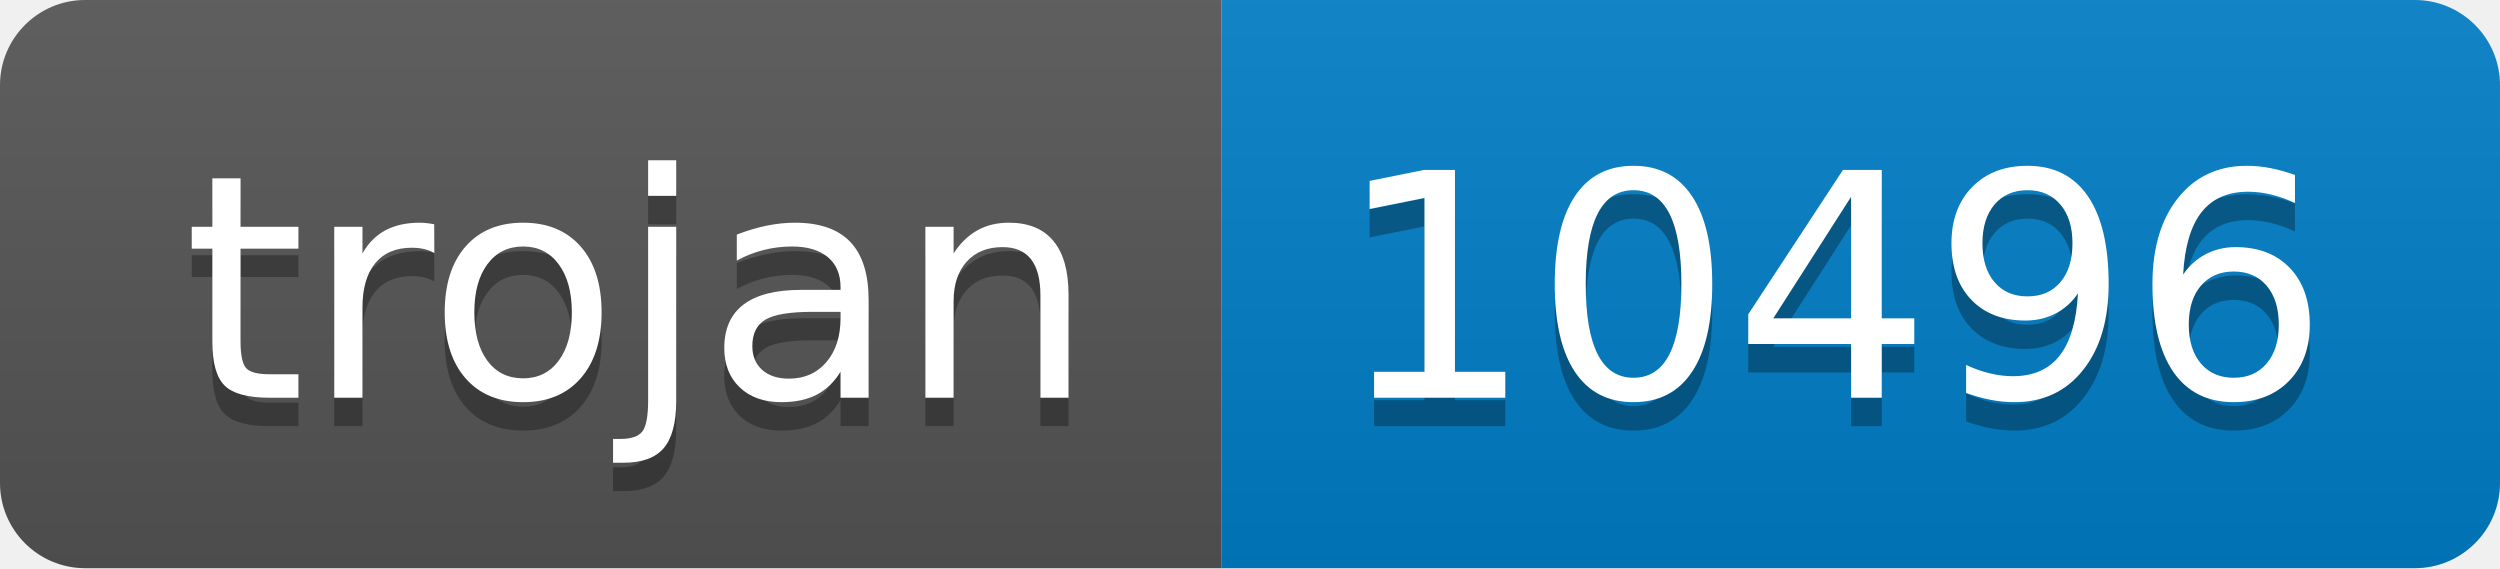
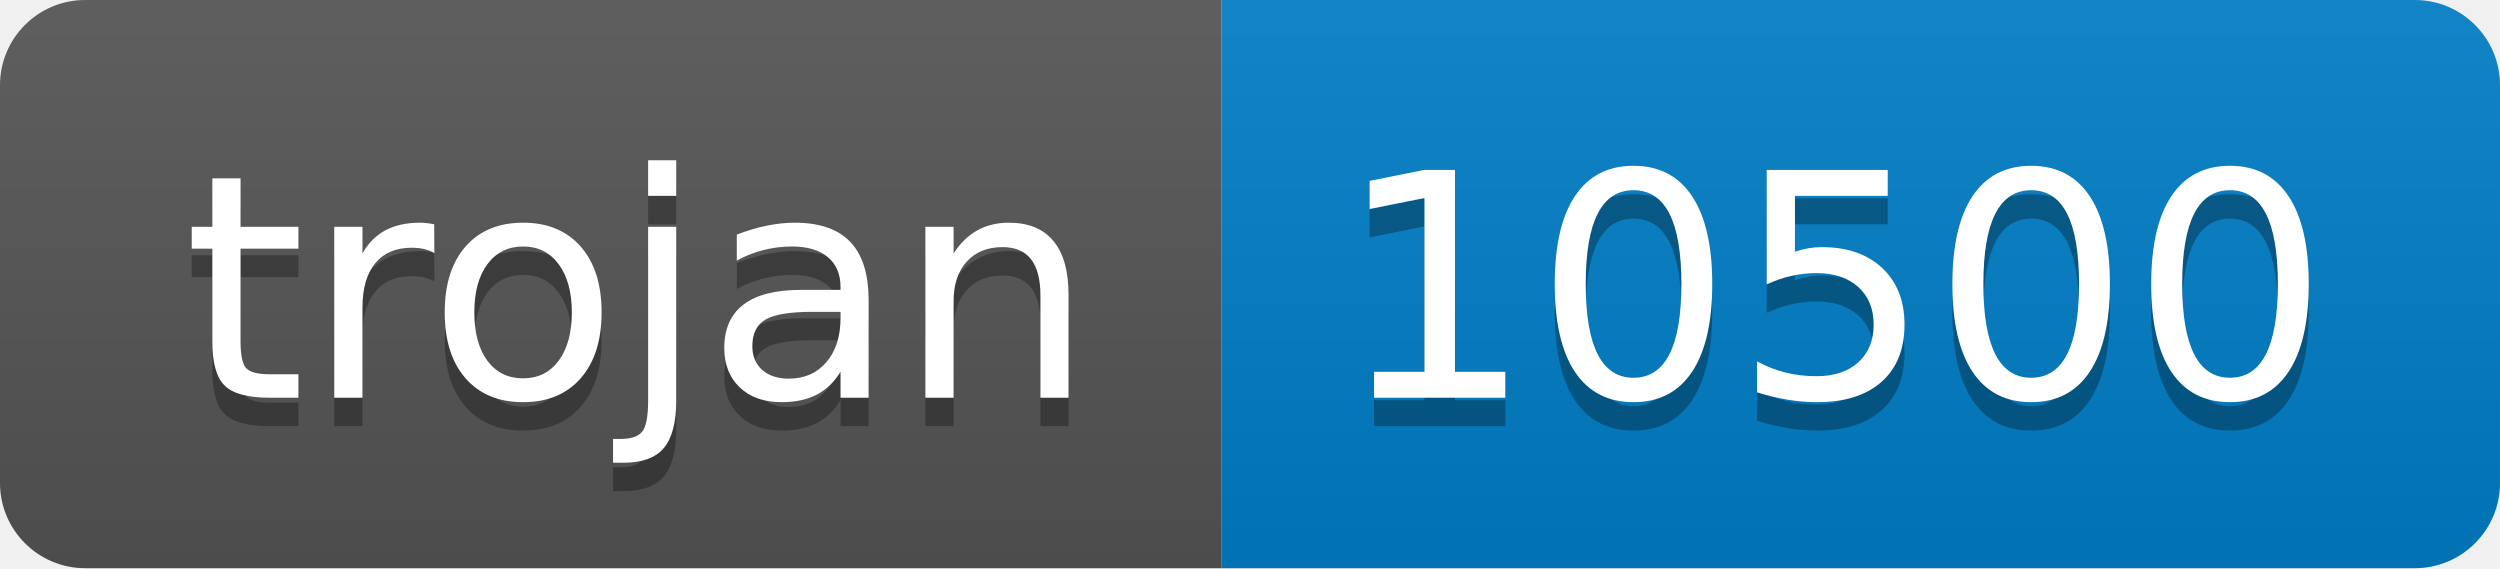
- <svg xmlns="http://www.w3.org/2000/svg" width="88" height="20" role="img" aria-label="trojan: 10496">
+ <svg xmlns="http://www.w3.org/2000/svg" width="88" height="20" role="img" aria-label="trojan: 10500">
  <linearGradient id="s" x2="0" y2="100%">
    <stop offset="0" stop-color="#bbb" stop-opacity=".1" />
    <stop offset="1" stop-opacity=".1" />
  </linearGradient>
  <clipPath id="r">
    <rect width="88" height="20" rx="3" fill="#fff" />
  </clipPath>
  <g clip-path="url(#r)">
    <rect width="43" height="20" fill="#555" />
    <rect x="43" width="45" height="20" fill="#007ec6" />
    <rect width="88" height="20" fill="url(#s)" />
  </g>
  <g fill="#fff" text-anchor="middle" font-family="Verdana,Geneva,DejaVu Sans,sans-serif" text-rendering="geometricPrecision" font-size="110">
    <text aria-hidden="true" x="225" y="150" fill="#010101" fill-opacity=".3" transform="scale(.1)" textLength="330">trojan</text>
    <text x="225" y="140" transform="scale(.1)" fill="#fff" textLength="330">trojan</text>
-     <text aria-hidden="true" x="645" y="150" fill="#010101" fill-opacity=".3" transform="scale(.1)" textLength="350">10496</text>
-     <text x="645" y="140" transform="scale(.1)" fill="#fff" textLength="350">10496</text>
+     <text aria-hidden="true" x="645" y="150" fill="#010101" fill-opacity=".3" transform="scale(.1)" textLength="350">10500</text>
+     <text x="645" y="140" transform="scale(.1)" fill="#fff" textLength="350">10500</text>
  </g>
</svg>
